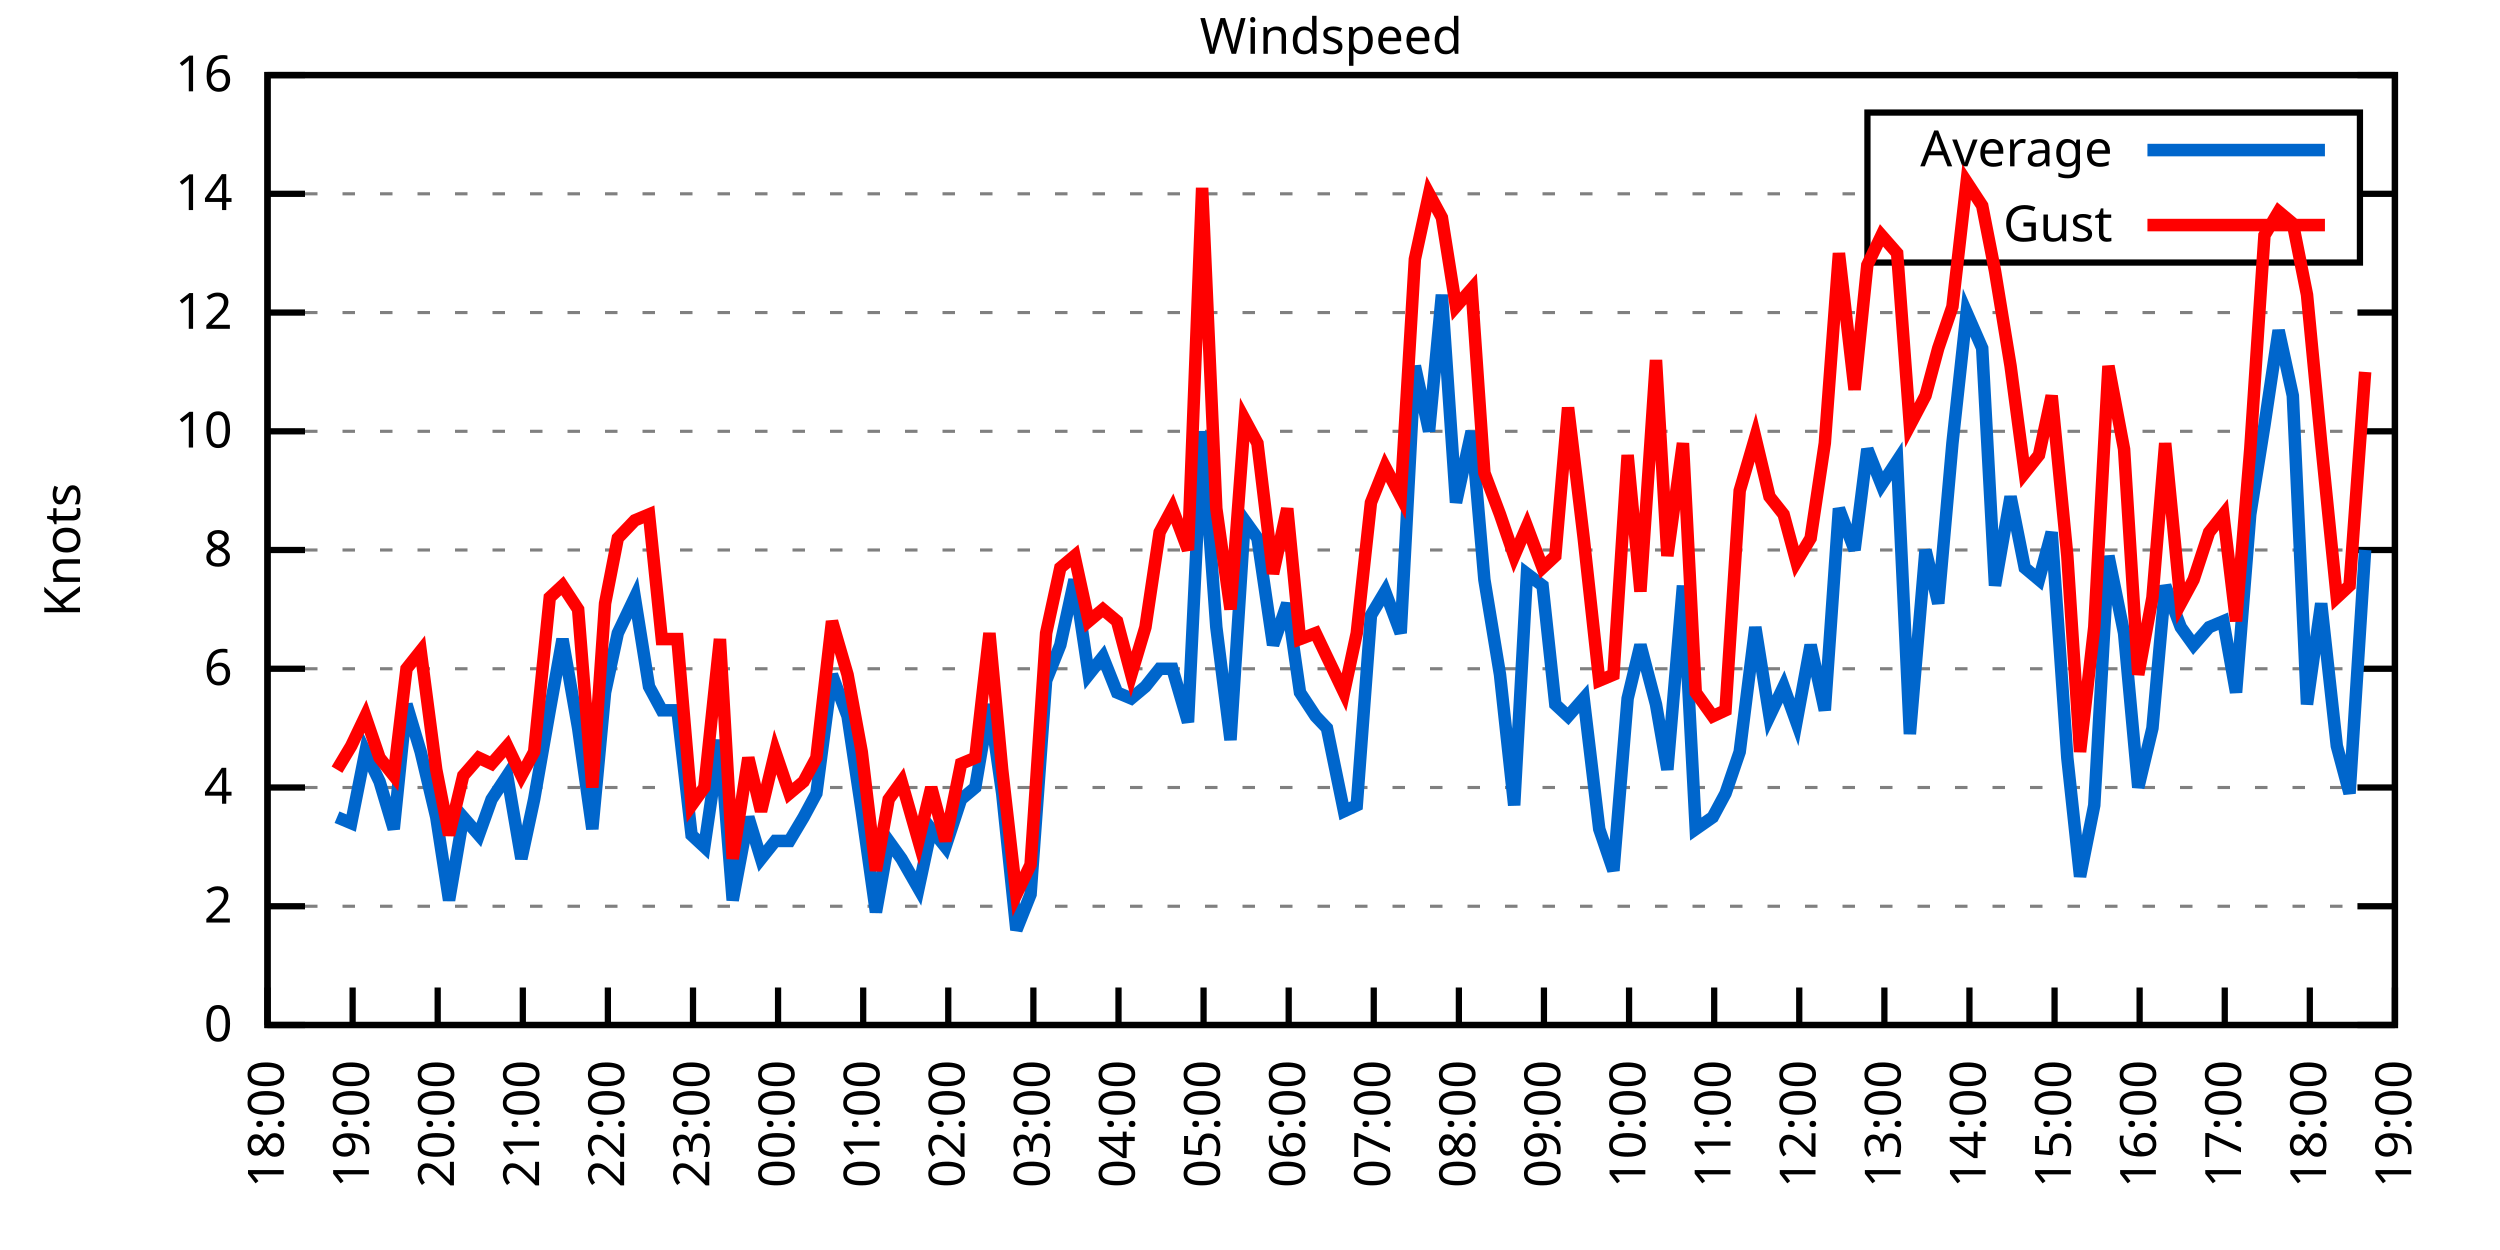
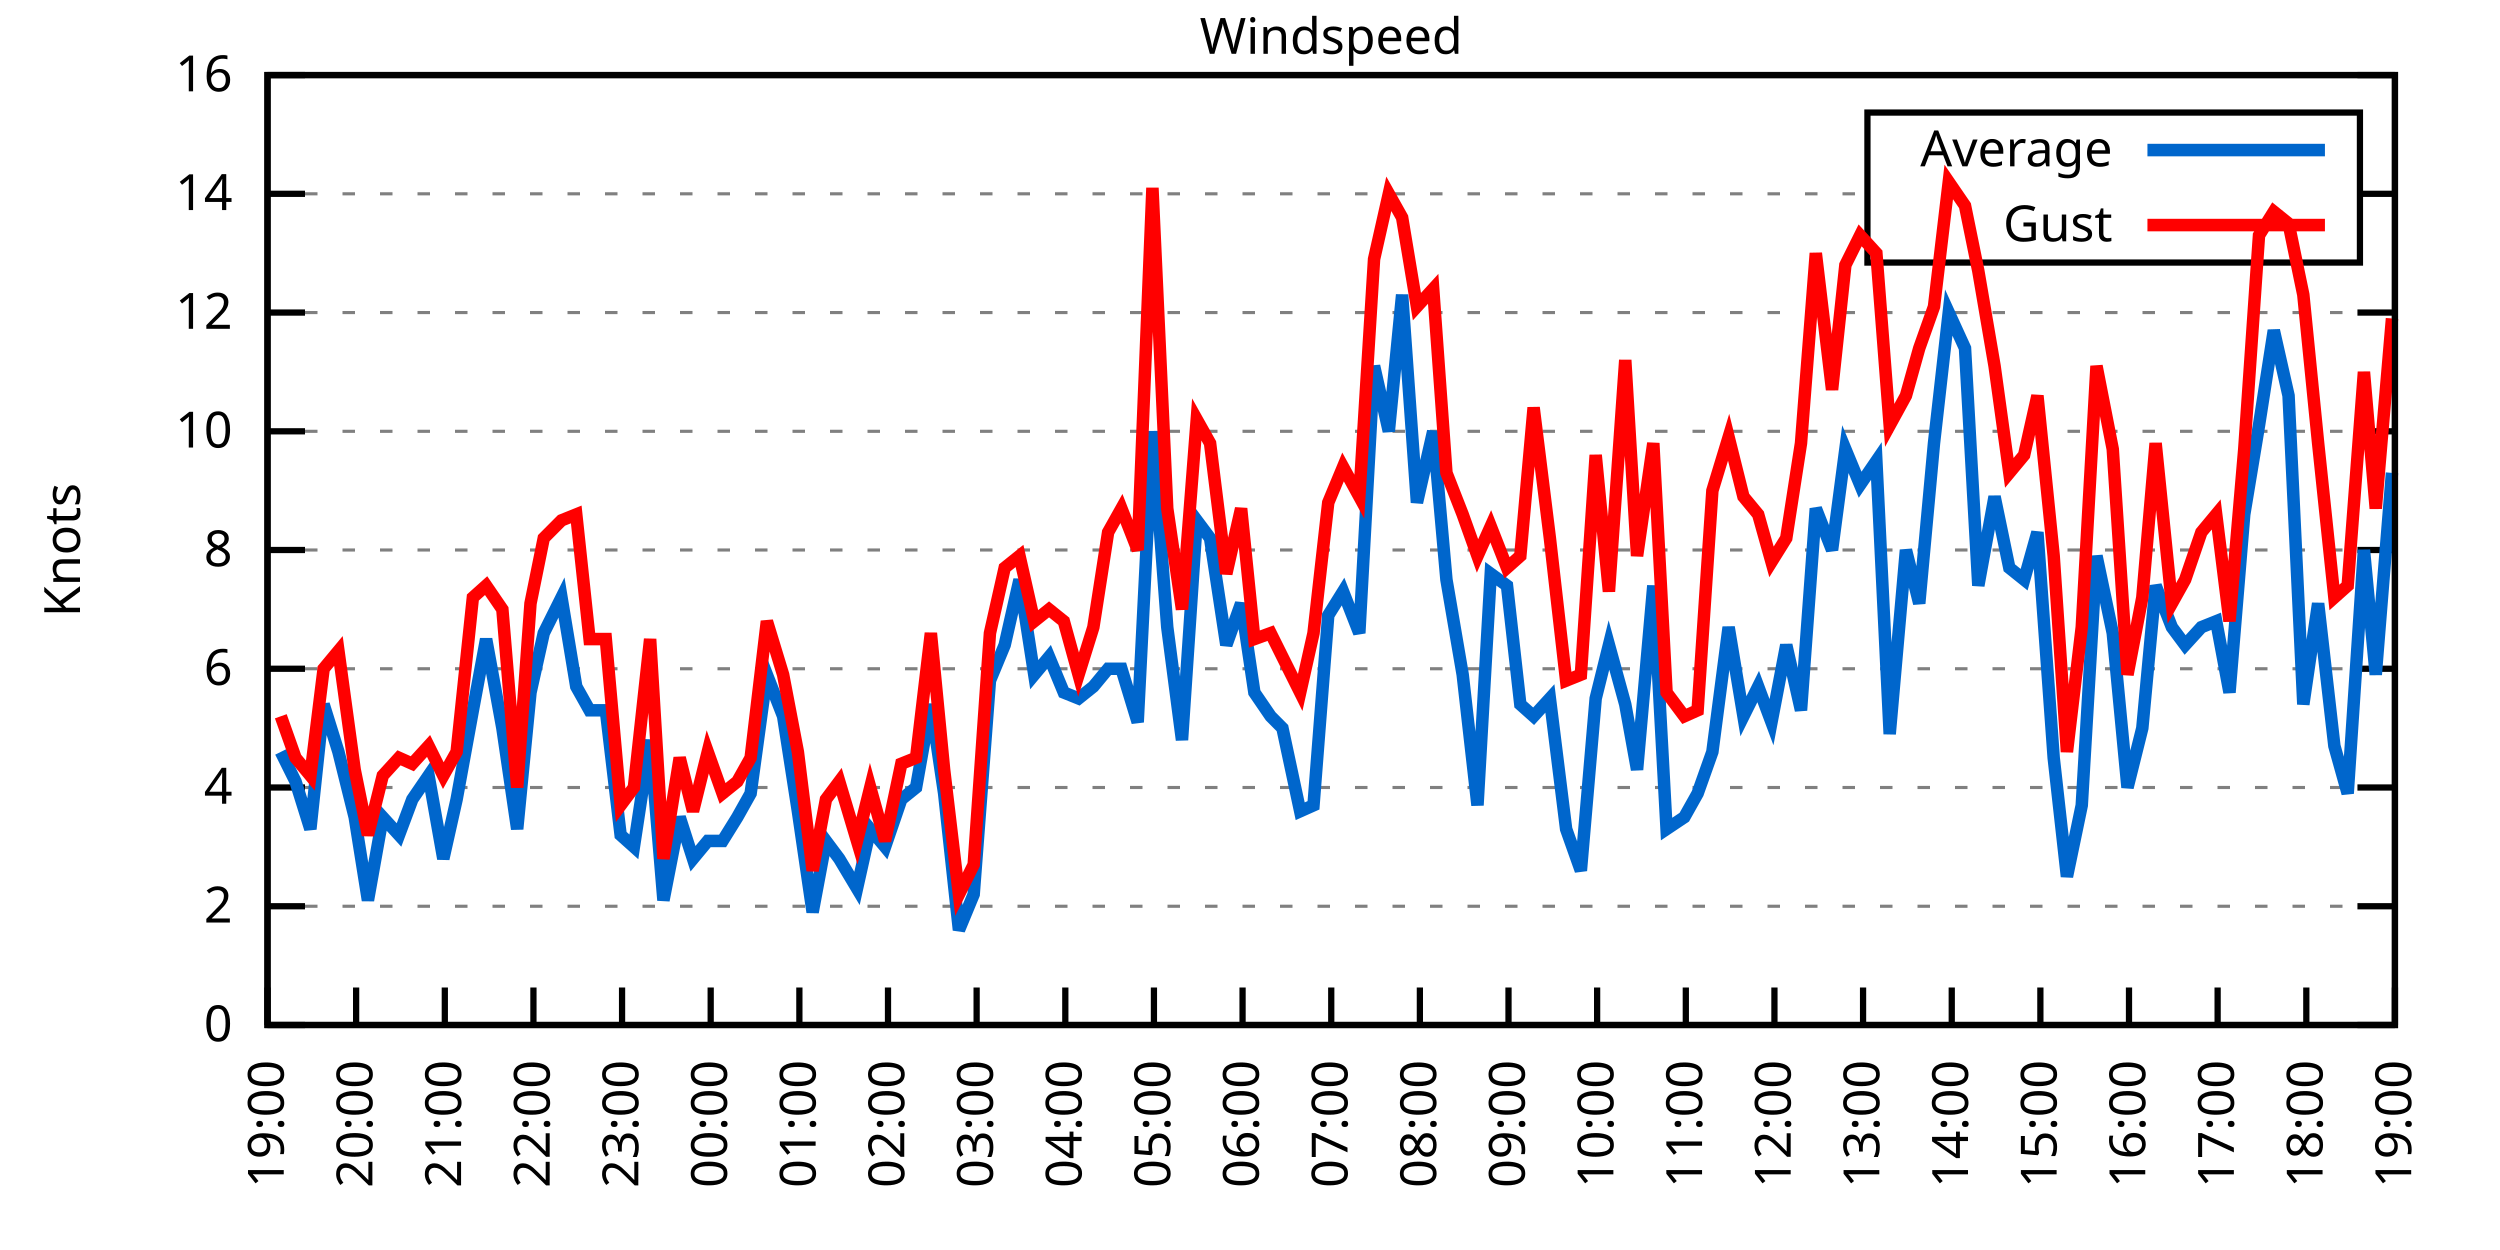
<svg xmlns="http://www.w3.org/2000/svg" xmlns:xlink="http://www.w3.org/1999/xlink" width="400" height="200" viewBox="0 0 400 200">
  <g id="gnuplot_canvas">
    <rect x="0" y="0" width="400" height="200" fill="none" />
    <defs>
      <circle id="gpDot" r="0.5" stroke-width="0.5" stroke="currentColor" />
      <path id="gpPt0" stroke-width="0.333" stroke="currentColor" d="M-1,0 h2 M0,-1 v2" />
      <path id="gpPt1" stroke-width="0.333" stroke="currentColor" d="M-1,-1 L1,1 M1,-1 L-1,1" />
      <path id="gpPt2" stroke-width="0.333" stroke="currentColor" d="M-1,0 L1,0 M0,-1 L0,1 M-1,-1 L1,1 M-1,1 L1,-1" />
      <rect id="gpPt3" stroke-width="0.333" stroke="currentColor" x="-1" y="-1" width="2" height="2" />
      <rect id="gpPt4" stroke-width="0.333" stroke="currentColor" fill="currentColor" x="-1" y="-1" width="2" height="2" />
      <circle id="gpPt5" stroke-width="0.333" stroke="currentColor" cx="0" cy="0" r="1" />
      <use xlink:href="#gpPt5" id="gpPt6" fill="currentColor" stroke="none" />
      <path id="gpPt7" stroke-width="0.333" stroke="currentColor" d="M0,-1.33 L-1.33,0.67 L1.33,0.67 z" />
      <use xlink:href="#gpPt7" id="gpPt8" fill="currentColor" stroke="none" />
      <use xlink:href="#gpPt7" id="gpPt9" stroke="currentColor" transform="rotate(180)" />
      <use xlink:href="#gpPt9" id="gpPt10" fill="currentColor" stroke="none" />
      <use xlink:href="#gpPt3" id="gpPt11" stroke="currentColor" transform="rotate(45)" />
      <use xlink:href="#gpPt11" id="gpPt12" fill="currentColor" stroke="none" />
      <path id="gpPt13" stroke-width="0.333" stroke="currentColor" d="M0,1.330 L1.265,0.411 L0.782,-1.067 L-0.782,-1.076 L-1.265,0.411 z" />
      <use xlink:href="#gpPt13" id="gpPt14" fill="currentColor" stroke="none" />
      <filter id="textbox" filterUnits="objectBoundingBox" x="0" y="0" height="1" width="1">
        <feFlood flood-color="white" flood-opacity="1" result="bgnd" />
        <feComposite in="SourceGraphic" in2="bgnd" operator="atop" />
      </filter>
      <filter id="greybox" filterUnits="objectBoundingBox" x="0" y="0" height="1" width="1">
        <feFlood flood-color="lightgrey" flood-opacity="1" result="grey" />
        <feComposite in="SourceGraphic" in2="grey" operator="atop" />
      </filter>
    </defs>
    <g fill="none" color="white" stroke="currentColor" stroke-width="1.00" stroke-linecap="butt" stroke-linejoin="miter">
</g>
    <g fill="none" color="black" stroke="currentColor" stroke-width="1.00" stroke-linecap="butt" stroke-linejoin="miter">
      <g stroke="none" shape-rendering="crispEdges">
        <polygon fill="rgb(255, 255, 255)" points="42.80,164.00 383.18,164.00 383.18,12.02 42.80,12.02 " />
      </g>
    </g>
    <g fill="none" color="black" stroke="currentColor" stroke-width="1.00" stroke-linecap="butt" stroke-linejoin="miter">
</g>
    <g fill="none" color="black" stroke="black" stroke-width="0.50" stroke-linecap="butt" stroke-linejoin="miter">
</g>
    <g fill="none" color="gray" stroke="currentColor" stroke-width="0.50" stroke-linecap="butt" stroke-linejoin="miter">
      <path stroke="gray" stroke-dasharray="2,4" class="gridline" d="M42.80,164.00 L383.19,164.00  " />
    </g>
    <g fill="none" color="gray" stroke="gray" stroke-width="1.00" stroke-linecap="butt" stroke-linejoin="miter">
</g>
    <g fill="none" color="black" stroke="currentColor" stroke-width="1.00" stroke-linecap="butt" stroke-linejoin="miter">
      <path stroke="black" d="M42.80,164.00 L48.80,164.00 M383.19,164.00 L377.19,164.00  " />
      <g transform="translate(37.20,166.60)" stroke="none" fill="black" font-family="Sans" font-size="8.00" text-anchor="end">
        <text>
          <tspan font-family="Sans"> 0</tspan>
        </text>
      </g>
    </g>
    <g fill="none" color="black" stroke="currentColor" stroke-width="1.00" stroke-linecap="butt" stroke-linejoin="miter">
</g>
    <g fill="none" color="black" stroke="black" stroke-width="0.50" stroke-linecap="butt" stroke-linejoin="miter">
</g>
    <g fill="none" color="gray" stroke="currentColor" stroke-width="0.50" stroke-linecap="butt" stroke-linejoin="miter">
      <path stroke="gray" stroke-dasharray="2,4" class="gridline" d="M42.80,145.00 L383.19,145.00  " />
    </g>
    <g fill="none" color="gray" stroke="gray" stroke-width="1.00" stroke-linecap="butt" stroke-linejoin="miter">
</g>
    <g fill="none" color="black" stroke="currentColor" stroke-width="1.00" stroke-linecap="butt" stroke-linejoin="miter">
      <path stroke="black" d="M42.80,145.00 L48.80,145.00 M383.19,145.00 L377.19,145.00  " />
      <g transform="translate(37.20,147.60)" stroke="none" fill="black" font-family="Sans" font-size="8.00" text-anchor="end">
        <text>
          <tspan font-family="Sans"> 2</tspan>
        </text>
      </g>
    </g>
    <g fill="none" color="black" stroke="currentColor" stroke-width="1.00" stroke-linecap="butt" stroke-linejoin="miter">
</g>
    <g fill="none" color="black" stroke="black" stroke-width="0.50" stroke-linecap="butt" stroke-linejoin="miter">
</g>
    <g fill="none" color="gray" stroke="currentColor" stroke-width="0.50" stroke-linecap="butt" stroke-linejoin="miter">
      <path stroke="gray" stroke-dasharray="2,4" class="gridline" d="M42.80,126.00 L383.19,126.00  " />
    </g>
    <g fill="none" color="gray" stroke="gray" stroke-width="1.00" stroke-linecap="butt" stroke-linejoin="miter">
</g>
    <g fill="none" color="black" stroke="currentColor" stroke-width="1.00" stroke-linecap="butt" stroke-linejoin="miter">
      <path stroke="black" d="M42.80,126.00 L48.80,126.00 M383.19,126.00 L377.19,126.00  " />
      <g transform="translate(37.20,128.60)" stroke="none" fill="black" font-family="Sans" font-size="8.00" text-anchor="end">
        <text>
          <tspan font-family="Sans"> 4</tspan>
        </text>
      </g>
    </g>
    <g fill="none" color="black" stroke="currentColor" stroke-width="1.00" stroke-linecap="butt" stroke-linejoin="miter">
</g>
    <g fill="none" color="black" stroke="black" stroke-width="0.50" stroke-linecap="butt" stroke-linejoin="miter">
</g>
    <g fill="none" color="gray" stroke="currentColor" stroke-width="0.50" stroke-linecap="butt" stroke-linejoin="miter">
      <path stroke="gray" stroke-dasharray="2,4" class="gridline" d="M42.80,107.00 L383.19,107.00  " />
    </g>
    <g fill="none" color="gray" stroke="gray" stroke-width="1.00" stroke-linecap="butt" stroke-linejoin="miter">
</g>
    <g fill="none" color="black" stroke="currentColor" stroke-width="1.00" stroke-linecap="butt" stroke-linejoin="miter">
      <path stroke="black" d="M42.80,107.00 L48.80,107.00 M383.19,107.00 L377.19,107.00  " />
      <g transform="translate(37.20,109.60)" stroke="none" fill="black" font-family="Sans" font-size="8.00" text-anchor="end">
        <text>
          <tspan font-family="Sans"> 6</tspan>
        </text>
      </g>
    </g>
    <g fill="none" color="black" stroke="currentColor" stroke-width="1.00" stroke-linecap="butt" stroke-linejoin="miter">
</g>
    <g fill="none" color="black" stroke="black" stroke-width="0.50" stroke-linecap="butt" stroke-linejoin="miter">
</g>
    <g fill="none" color="gray" stroke="currentColor" stroke-width="0.50" stroke-linecap="butt" stroke-linejoin="miter">
      <path stroke="gray" stroke-dasharray="2,4" class="gridline" d="M42.80,88.00 L383.19,88.00  " />
    </g>
    <g fill="none" color="gray" stroke="gray" stroke-width="1.00" stroke-linecap="butt" stroke-linejoin="miter">
</g>
    <g fill="none" color="black" stroke="currentColor" stroke-width="1.00" stroke-linecap="butt" stroke-linejoin="miter">
      <path stroke="black" d="M42.80,88.00 L48.80,88.00 M383.19,88.00 L377.19,88.00  " />
      <g transform="translate(37.20,90.60)" stroke="none" fill="black" font-family="Sans" font-size="8.00" text-anchor="end">
        <text>
          <tspan font-family="Sans"> 8</tspan>
        </text>
      </g>
    </g>
    <g fill="none" color="black" stroke="currentColor" stroke-width="1.00" stroke-linecap="butt" stroke-linejoin="miter">
</g>
    <g fill="none" color="black" stroke="black" stroke-width="0.50" stroke-linecap="butt" stroke-linejoin="miter">
</g>
    <g fill="none" color="gray" stroke="currentColor" stroke-width="0.50" stroke-linecap="butt" stroke-linejoin="miter">
      <path stroke="gray" stroke-dasharray="2,4" class="gridline" d="M42.80,69.01 L383.19,69.01  " />
    </g>
    <g fill="none" color="gray" stroke="gray" stroke-width="1.00" stroke-linecap="butt" stroke-linejoin="miter">
</g>
    <g fill="none" color="black" stroke="currentColor" stroke-width="1.00" stroke-linecap="butt" stroke-linejoin="miter">
      <path stroke="black" d="M42.80,69.01 L48.80,69.01 M383.19,69.01 L377.19,69.01  " />
      <g transform="translate(37.20,71.61)" stroke="none" fill="black" font-family="Sans" font-size="8.00" text-anchor="end">
        <text>
          <tspan font-family="Sans"> 10</tspan>
        </text>
      </g>
    </g>
    <g fill="none" color="black" stroke="currentColor" stroke-width="1.00" stroke-linecap="butt" stroke-linejoin="miter">
</g>
    <g fill="none" color="black" stroke="black" stroke-width="0.50" stroke-linecap="butt" stroke-linejoin="miter">
</g>
    <g fill="none" color="gray" stroke="currentColor" stroke-width="0.50" stroke-linecap="butt" stroke-linejoin="miter">
      <path stroke="gray" stroke-dasharray="2,4" class="gridline" d="M42.80,50.01 L383.19,50.01  " />
    </g>
    <g fill="none" color="gray" stroke="gray" stroke-width="1.00" stroke-linecap="butt" stroke-linejoin="miter">
</g>
    <g fill="none" color="black" stroke="currentColor" stroke-width="1.00" stroke-linecap="butt" stroke-linejoin="miter">
      <path stroke="black" d="M42.80,50.01 L48.80,50.01 M383.19,50.01 L377.19,50.01  " />
      <g transform="translate(37.20,52.61)" stroke="none" fill="black" font-family="Sans" font-size="8.00" text-anchor="end">
        <text>
          <tspan font-family="Sans"> 12</tspan>
        </text>
      </g>
    </g>
    <g fill="none" color="black" stroke="currentColor" stroke-width="1.00" stroke-linecap="butt" stroke-linejoin="miter">
</g>
    <g fill="none" color="black" stroke="black" stroke-width="0.50" stroke-linecap="butt" stroke-linejoin="miter">
</g>
    <g fill="none" color="gray" stroke="currentColor" stroke-width="0.50" stroke-linecap="butt" stroke-linejoin="miter">
      <path stroke="gray" stroke-dasharray="2,4" class="gridline" d="M42.80,31.01 L298.79,31.01 M377.59,31.01 L383.19,31.01  " />
    </g>
    <g fill="none" color="gray" stroke="gray" stroke-width="1.00" stroke-linecap="butt" stroke-linejoin="miter">
</g>
    <g fill="none" color="black" stroke="currentColor" stroke-width="1.00" stroke-linecap="butt" stroke-linejoin="miter">
      <path stroke="black" d="M42.80,31.01 L48.80,31.01 M383.19,31.01 L377.19,31.01  " />
      <g transform="translate(37.20,33.61)" stroke="none" fill="black" font-family="Sans" font-size="8.00" text-anchor="end">
        <text>
          <tspan font-family="Sans"> 14</tspan>
        </text>
      </g>
    </g>
    <g fill="none" color="black" stroke="currentColor" stroke-width="1.00" stroke-linecap="butt" stroke-linejoin="miter">
</g>
    <g fill="none" color="black" stroke="black" stroke-width="0.50" stroke-linecap="butt" stroke-linejoin="miter">
</g>
    <g fill="none" color="gray" stroke="currentColor" stroke-width="0.50" stroke-linecap="butt" stroke-linejoin="miter">
      <path stroke="gray" stroke-dasharray="2,4" class="gridline" d="M42.80,12.01 L383.19,12.01  " />
    </g>
    <g fill="none" color="gray" stroke="gray" stroke-width="1.00" stroke-linecap="butt" stroke-linejoin="miter">
</g>
    <g fill="none" color="black" stroke="currentColor" stroke-width="1.00" stroke-linecap="butt" stroke-linejoin="miter">
      <path stroke="black" d="M42.80,12.01 L48.80,12.01 M383.19,12.01 L377.19,12.01  " />
      <g transform="translate(37.20,14.61)" stroke="none" fill="black" font-family="Sans" font-size="8.00" text-anchor="end">
        <text>
          <tspan font-family="Sans"> 16</tspan>
        </text>
      </g>
    </g>
    <g fill="none" color="black" stroke="currentColor" stroke-width="1.00" stroke-linecap="butt" stroke-linejoin="miter">
      <path stroke="black" d="M42.80,164.00 L42.80,158.00  " />
      <g transform="translate(45.40,169.60) rotate(270.00)" stroke="none" fill="black" font-family="Sans" font-size="8.00" text-anchor="end">
        <text>
-           <tspan font-family="Sans">18:00</tspan>
-         </text>
-       </g>
-     </g>
-     <g fill="none" color="black" stroke="currentColor" stroke-width="1.00" stroke-linecap="butt" stroke-linejoin="miter">
-       <path stroke="black" d="M56.42,164.00 L56.42,158.00  " />
-       <g transform="translate(59.02,169.60) rotate(270.00)" stroke="none" fill="black" font-family="Sans" font-size="8.00" text-anchor="end">
-         <text>
          <tspan font-family="Sans">19:00</tspan>
        </text>
      </g>
    </g>
    <g fill="none" color="black" stroke="currentColor" stroke-width="1.00" stroke-linecap="butt" stroke-linejoin="miter">
-       <path stroke="black" d="M70.03,164.00 L70.03,158.00  " />
-       <g transform="translate(72.63,169.60) rotate(270.00)" stroke="none" fill="black" font-family="Sans" font-size="8.00" text-anchor="end">
+       <path stroke="black" d="M56.98,164.00 L56.98,158.00  " />
+       <g transform="translate(59.58,169.60) rotate(270.00)" stroke="none" fill="black" font-family="Sans" font-size="8.00" text-anchor="end">
        <text>
          <tspan font-family="Sans">20:00</tspan>
        </text>
      </g>
    </g>
    <g fill="none" color="black" stroke="currentColor" stroke-width="1.00" stroke-linecap="butt" stroke-linejoin="miter">
-       <path stroke="black" d="M83.65,164.00 L83.65,158.00  " />
-       <g transform="translate(86.25,169.60) rotate(270.00)" stroke="none" fill="black" font-family="Sans" font-size="8.00" text-anchor="end">
+       <path stroke="black" d="M71.17,164.00 L71.17,158.00  " />
+       <g transform="translate(73.77,169.60) rotate(270.00)" stroke="none" fill="black" font-family="Sans" font-size="8.00" text-anchor="end">
        <text>
          <tspan font-family="Sans">21:00</tspan>
        </text>
      </g>
    </g>
    <g fill="none" color="black" stroke="currentColor" stroke-width="1.00" stroke-linecap="butt" stroke-linejoin="miter">
-       <path stroke="black" d="M97.26,164.00 L97.26,158.00  " />
-       <g transform="translate(99.86,169.60) rotate(270.00)" stroke="none" fill="black" font-family="Sans" font-size="8.00" text-anchor="end">
+       <path stroke="black" d="M85.35,164.00 L85.35,158.00  " />
+       <g transform="translate(87.95,169.60) rotate(270.00)" stroke="none" fill="black" font-family="Sans" font-size="8.00" text-anchor="end">
        <text>
          <tspan font-family="Sans">22:00</tspan>
        </text>
      </g>
    </g>
    <g fill="none" color="black" stroke="currentColor" stroke-width="1.00" stroke-linecap="butt" stroke-linejoin="miter">
-       <path stroke="black" d="M110.88,164.00 L110.88,158.00  " />
-       <g transform="translate(113.48,169.60) rotate(270.00)" stroke="none" fill="black" font-family="Sans" font-size="8.00" text-anchor="end">
+       <path stroke="black" d="M99.53,164.00 L99.53,158.00  " />
+       <g transform="translate(102.13,169.60) rotate(270.00)" stroke="none" fill="black" font-family="Sans" font-size="8.00" text-anchor="end">
        <text>
          <tspan font-family="Sans">23:00</tspan>
        </text>
      </g>
    </g>
    <g fill="none" color="black" stroke="currentColor" stroke-width="1.00" stroke-linecap="butt" stroke-linejoin="miter">
-       <path stroke="black" d="M124.49,164.00 L124.49,158.00  " />
-       <g transform="translate(127.09,169.60) rotate(270.00)" stroke="none" fill="black" font-family="Sans" font-size="8.00" text-anchor="end">
+       <path stroke="black" d="M113.71,164.00 L113.71,158.00  " />
+       <g transform="translate(116.31,169.60) rotate(270.00)" stroke="none" fill="black" font-family="Sans" font-size="8.00" text-anchor="end">
        <text>
          <tspan font-family="Sans">00:00</tspan>
        </text>
      </g>
    </g>
    <g fill="none" color="black" stroke="currentColor" stroke-width="1.00" stroke-linecap="butt" stroke-linejoin="miter">
-       <path stroke="black" d="M138.11,164.00 L138.11,158.00  " />
-       <g transform="translate(140.71,169.60) rotate(270.00)" stroke="none" fill="black" font-family="Sans" font-size="8.00" text-anchor="end">
+       <path stroke="black" d="M127.90,164.00 L127.90,158.00  " />
+       <g transform="translate(130.50,169.60) rotate(270.00)" stroke="none" fill="black" font-family="Sans" font-size="8.00" text-anchor="end">
        <text>
          <tspan font-family="Sans">01:00</tspan>
        </text>
      </g>
    </g>
    <g fill="none" color="black" stroke="currentColor" stroke-width="1.00" stroke-linecap="butt" stroke-linejoin="miter">
-       <path stroke="black" d="M151.72,164.00 L151.72,158.00  " />
-       <g transform="translate(154.32,169.60) rotate(270.00)" stroke="none" fill="black" font-family="Sans" font-size="8.00" text-anchor="end">
+       <path stroke="black" d="M142.08,164.00 L142.08,158.00  " />
+       <g transform="translate(144.68,169.60) rotate(270.00)" stroke="none" fill="black" font-family="Sans" font-size="8.00" text-anchor="end">
        <text>
          <tspan font-family="Sans">02:00</tspan>
        </text>
      </g>
    </g>
    <g fill="none" color="black" stroke="currentColor" stroke-width="1.00" stroke-linecap="butt" stroke-linejoin="miter">
-       <path stroke="black" d="M165.34,164.00 L165.34,158.00  " />
-       <g transform="translate(167.94,169.60) rotate(270.00)" stroke="none" fill="black" font-family="Sans" font-size="8.00" text-anchor="end">
+       <path stroke="black" d="M156.26,164.00 L156.26,158.00  " />
+       <g transform="translate(158.86,169.60) rotate(270.00)" stroke="none" fill="black" font-family="Sans" font-size="8.00" text-anchor="end">
        <text>
          <tspan font-family="Sans">03:00</tspan>
        </text>
      </g>
    </g>
    <g fill="none" color="black" stroke="currentColor" stroke-width="1.00" stroke-linecap="butt" stroke-linejoin="miter">
-       <path stroke="black" d="M178.96,164.00 L178.96,158.00  " />
-       <g transform="translate(181.56,169.60) rotate(270.00)" stroke="none" fill="black" font-family="Sans" font-size="8.00" text-anchor="end">
+       <path stroke="black" d="M170.45,164.00 L170.45,158.00  " />
+       <g transform="translate(173.05,169.60) rotate(270.00)" stroke="none" fill="black" font-family="Sans" font-size="8.00" text-anchor="end">
        <text>
          <tspan font-family="Sans">04:00</tspan>
        </text>
      </g>
    </g>
    <g fill="none" color="black" stroke="currentColor" stroke-width="1.00" stroke-linecap="butt" stroke-linejoin="miter">
-       <path stroke="black" d="M192.57,164.00 L192.57,158.00  " />
-       <g transform="translate(195.17,169.60) rotate(270.00)" stroke="none" fill="black" font-family="Sans" font-size="8.00" text-anchor="end">
+       <path stroke="black" d="M184.63,164.00 L184.63,158.00  " />
+       <g transform="translate(187.23,169.60) rotate(270.00)" stroke="none" fill="black" font-family="Sans" font-size="8.00" text-anchor="end">
        <text>
          <tspan font-family="Sans">05:00</tspan>
        </text>
      </g>
    </g>
    <g fill="none" color="black" stroke="currentColor" stroke-width="1.00" stroke-linecap="butt" stroke-linejoin="miter">
-       <path stroke="black" d="M206.19,164.00 L206.19,158.00  " />
-       <g transform="translate(208.79,169.60) rotate(270.00)" stroke="none" fill="black" font-family="Sans" font-size="8.00" text-anchor="end">
+       <path stroke="black" d="M198.81,164.00 L198.81,158.00  " />
+       <g transform="translate(201.41,169.60) rotate(270.00)" stroke="none" fill="black" font-family="Sans" font-size="8.00" text-anchor="end">
        <text>
          <tspan font-family="Sans">06:00</tspan>
        </text>
      </g>
    </g>
    <g fill="none" color="black" stroke="currentColor" stroke-width="1.00" stroke-linecap="butt" stroke-linejoin="miter">
-       <path stroke="black" d="M219.80,164.00 L219.80,158.00  " />
-       <g transform="translate(222.40,169.60) rotate(270.00)" stroke="none" fill="black" font-family="Sans" font-size="8.00" text-anchor="end">
+       <path stroke="black" d="M213.00,164.00 L213.00,158.00  " />
+       <g transform="translate(215.60,169.60) rotate(270.00)" stroke="none" fill="black" font-family="Sans" font-size="8.00" text-anchor="end">
        <text>
          <tspan font-family="Sans">07:00</tspan>
        </text>
      </g>
    </g>
    <g fill="none" color="black" stroke="currentColor" stroke-width="1.00" stroke-linecap="butt" stroke-linejoin="miter">
-       <path stroke="black" d="M233.42,164.00 L233.42,158.00  " />
-       <g transform="translate(236.02,169.60) rotate(270.00)" stroke="none" fill="black" font-family="Sans" font-size="8.00" text-anchor="end">
+       <path stroke="black" d="M227.18,164.00 L227.18,158.00  " />
+       <g transform="translate(229.78,169.60) rotate(270.00)" stroke="none" fill="black" font-family="Sans" font-size="8.00" text-anchor="end">
        <text>
          <tspan font-family="Sans">08:00</tspan>
        </text>
      </g>
    </g>
    <g fill="none" color="black" stroke="currentColor" stroke-width="1.00" stroke-linecap="butt" stroke-linejoin="miter">
-       <path stroke="black" d="M247.03,164.00 L247.03,158.00  " />
-       <g transform="translate(249.63,169.60) rotate(270.00)" stroke="none" fill="black" font-family="Sans" font-size="8.00" text-anchor="end">
+       <path stroke="black" d="M241.36,164.00 L241.36,158.00  " />
+       <g transform="translate(243.96,169.60) rotate(270.00)" stroke="none" fill="black" font-family="Sans" font-size="8.00" text-anchor="end">
        <text>
          <tspan font-family="Sans">09:00</tspan>
        </text>
      </g>
    </g>
    <g fill="none" color="black" stroke="currentColor" stroke-width="1.00" stroke-linecap="butt" stroke-linejoin="miter">
-       <path stroke="black" d="M260.65,164.00 L260.65,158.00  " />
-       <g transform="translate(263.25,169.60) rotate(270.00)" stroke="none" fill="black" font-family="Sans" font-size="8.00" text-anchor="end">
+       <path stroke="black" d="M255.54,164.00 L255.54,158.00  " />
+       <g transform="translate(258.14,169.60) rotate(270.00)" stroke="none" fill="black" font-family="Sans" font-size="8.00" text-anchor="end">
        <text>
          <tspan font-family="Sans">10:00</tspan>
        </text>
      </g>
    </g>
    <g fill="none" color="black" stroke="currentColor" stroke-width="1.00" stroke-linecap="butt" stroke-linejoin="miter">
-       <path stroke="black" d="M274.27,164.00 L274.27,158.00  " />
-       <g transform="translate(276.87,169.60) rotate(270.00)" stroke="none" fill="black" font-family="Sans" font-size="8.00" text-anchor="end">
+       <path stroke="black" d="M269.73,164.00 L269.73,158.00  " />
+       <g transform="translate(272.33,169.60) rotate(270.00)" stroke="none" fill="black" font-family="Sans" font-size="8.00" text-anchor="end">
        <text>
          <tspan font-family="Sans">11:00</tspan>
        </text>
      </g>
    </g>
    <g fill="none" color="black" stroke="currentColor" stroke-width="1.00" stroke-linecap="butt" stroke-linejoin="miter">
-       <path stroke="black" d="M287.88,164.00 L287.88,158.00  " />
-       <g transform="translate(290.48,169.60) rotate(270.00)" stroke="none" fill="black" font-family="Sans" font-size="8.00" text-anchor="end">
+       <path stroke="black" d="M283.91,164.00 L283.91,158.00  " />
+       <g transform="translate(286.51,169.60) rotate(270.00)" stroke="none" fill="black" font-family="Sans" font-size="8.00" text-anchor="end">
        <text>
          <tspan font-family="Sans">12:00</tspan>
        </text>
      </g>
    </g>
    <g fill="none" color="black" stroke="currentColor" stroke-width="1.00" stroke-linecap="butt" stroke-linejoin="miter">
-       <path stroke="black" d="M301.50,164.00 L301.50,158.00  " />
-       <g transform="translate(304.10,169.60) rotate(270.00)" stroke="none" fill="black" font-family="Sans" font-size="8.00" text-anchor="end">
+       <path stroke="black" d="M298.09,164.00 L298.09,158.00  " />
+       <g transform="translate(300.69,169.60) rotate(270.00)" stroke="none" fill="black" font-family="Sans" font-size="8.00" text-anchor="end">
        <text>
          <tspan font-family="Sans">13:00</tspan>
        </text>
      </g>
    </g>
    <g fill="none" color="black" stroke="currentColor" stroke-width="1.00" stroke-linecap="butt" stroke-linejoin="miter">
-       <path stroke="black" d="M315.11,164.00 L315.11,158.00  " />
-       <g transform="translate(317.71,169.60) rotate(270.00)" stroke="none" fill="black" font-family="Sans" font-size="8.00" text-anchor="end">
+       <path stroke="black" d="M312.28,164.00 L312.28,158.00  " />
+       <g transform="translate(314.88,169.60) rotate(270.00)" stroke="none" fill="black" font-family="Sans" font-size="8.00" text-anchor="end">
        <text>
          <tspan font-family="Sans">14:00</tspan>
        </text>
      </g>
    </g>
    <g fill="none" color="black" stroke="currentColor" stroke-width="1.00" stroke-linecap="butt" stroke-linejoin="miter">
-       <path stroke="black" d="M328.73,164.00 L328.73,158.00  " />
-       <g transform="translate(331.33,169.60) rotate(270.00)" stroke="none" fill="black" font-family="Sans" font-size="8.00" text-anchor="end">
+       <path stroke="black" d="M326.46,164.00 L326.46,158.00  " />
+       <g transform="translate(329.06,169.60) rotate(270.00)" stroke="none" fill="black" font-family="Sans" font-size="8.00" text-anchor="end">
        <text>
          <tspan font-family="Sans">15:00</tspan>
        </text>
      </g>
    </g>
    <g fill="none" color="black" stroke="currentColor" stroke-width="1.00" stroke-linecap="butt" stroke-linejoin="miter">
-       <path stroke="black" d="M342.34,164.00 L342.34,158.00  " />
-       <g transform="translate(344.94,169.60) rotate(270.00)" stroke="none" fill="black" font-family="Sans" font-size="8.00" text-anchor="end">
+       <path stroke="black" d="M340.64,164.00 L340.64,158.00  " />
+       <g transform="translate(343.24,169.60) rotate(270.00)" stroke="none" fill="black" font-family="Sans" font-size="8.00" text-anchor="end">
        <text>
          <tspan font-family="Sans">16:00</tspan>
        </text>
      </g>
    </g>
    <g fill="none" color="black" stroke="currentColor" stroke-width="1.00" stroke-linecap="butt" stroke-linejoin="miter">
-       <path stroke="black" d="M355.96,164.00 L355.96,158.00  " />
-       <g transform="translate(358.56,169.60) rotate(270.00)" stroke="none" fill="black" font-family="Sans" font-size="8.00" text-anchor="end">
+       <path stroke="black" d="M354.82,164.00 L354.82,158.00  " />
+       <g transform="translate(357.42,169.60) rotate(270.00)" stroke="none" fill="black" font-family="Sans" font-size="8.00" text-anchor="end">
        <text>
          <tspan font-family="Sans">17:00</tspan>
        </text>
      </g>
    </g>
    <g fill="none" color="black" stroke="currentColor" stroke-width="1.00" stroke-linecap="butt" stroke-linejoin="miter">
-       <path stroke="black" d="M369.57,164.00 L369.57,158.00  " />
-       <g transform="translate(372.17,169.60) rotate(270.00)" stroke="none" fill="black" font-family="Sans" font-size="8.00" text-anchor="end">
+       <path stroke="black" d="M369.01,164.00 L369.01,158.00  " />
+       <g transform="translate(371.61,169.60) rotate(270.00)" stroke="none" fill="black" font-family="Sans" font-size="8.00" text-anchor="end">
        <text>
          <tspan font-family="Sans">18:00</tspan>
        </text>
      </g>
    </g>
    <g fill="none" color="black" stroke="currentColor" stroke-width="1.00" stroke-linecap="butt" stroke-linejoin="miter">
      <path stroke="black" d="M383.19,164.00 L383.19,158.00  " />
      <g transform="translate(385.79,169.60) rotate(270.00)" stroke="none" fill="black" font-family="Sans" font-size="8.00" text-anchor="end">
        <text>
          <tspan font-family="Sans">19:00</tspan>
        </text>
      </g>
    </g>
    <g fill="none" color="black" stroke="currentColor" stroke-width="1.00" stroke-linecap="butt" stroke-linejoin="miter">
</g>
    <g fill="none" color="black" stroke="currentColor" stroke-width="1.00" stroke-linecap="butt" stroke-linejoin="miter">
      <path stroke="black" d="M42.80,12.01 L42.80,164.00 L383.19,164.00 L383.19,12.01 L42.80,12.01 Z  " />
    </g>
    <g fill="none" color="black" stroke="currentColor" stroke-width="1.00" stroke-linecap="butt" stroke-linejoin="miter">
</g>
    <g fill="none" color="black" stroke="currentColor" stroke-width="1.00" stroke-linecap="butt" stroke-linejoin="miter">
      <path stroke="black" d="M298.79,42.01 L298.79,18.01 L377.59,18.01 L377.59,42.01 L298.79,42.01 Z  " />
    </g>
    <g id="Windspeed_plot_1">
      <g fill="none" color="white" stroke="black" stroke-width="2.00" stroke-linecap="butt" stroke-linejoin="miter">
</g>
      <g fill="none" color="black" stroke="currentColor" stroke-width="2.00" stroke-linecap="butt" stroke-linejoin="miter">
        <g transform="translate(337.99,26.61)" stroke="none" fill="black" font-family="Sans" font-size="8.00" text-anchor="end">
          <text>
            <tspan font-family="Sans">Average</tspan>
          </text>
        </g>
      </g>
      <g fill="none" color="black" stroke="currentColor" stroke-width="2.00" stroke-linecap="butt" stroke-linejoin="miter">
-         <path stroke="rgb(  0, 102, 204)" d="M343.59,24.01 L371.99,24.01 M53.92,130.75 L56.19,131.70 L58.46,120.30 L60.73,125.05 L63.00,132.65 L65.04,112.70   L67.31,120.30 L69.80,130.75 L71.85,144.05 L74.12,130.75 L76.61,133.60 L78.65,127.90 L81.15,124.10 L83.42,137.40   L85.46,127.90 L87.96,113.65 L90.00,102.25 L92.50,116.50 L94.77,132.65 L96.81,110.80 L98.85,101.30 L101.57,95.60   L103.84,109.85 L105.89,113.65 L108.38,113.65 L110.65,133.60 L112.69,135.50 L115.19,118.40 L117.23,144.05 L119.73,130.75   L121.77,137.40 L124.04,134.55 L126.31,134.55 L128.58,130.75 L130.62,126.95 L133.12,107.95 L135.61,114.60 L137.88,129.80   L140.15,145.95 L142.19,134.55 L144.24,137.40 L146.96,142.15 L149.00,132.65 L151.27,135.50 L153.77,127.90 L156.04,126.00   L158.31,112.70 L160.35,126.95 L162.62,148.80 L164.89,143.10 L167.38,108.90 L169.65,103.20 L171.92,92.75 L174.19,107.95   L176.46,105.10 L178.73,110.80 L181.00,111.75 L183.27,109.85 L185.54,107.00 L187.58,107.00 L190.08,115.55 L192.34,69.01   L194.61,100.35 L196.88,118.40 L199.15,83.26 L201.19,86.11 L203.69,103.20 L205.96,96.55 L208.00,110.80 L210.50,114.60   L212.31,116.50 L215.04,129.80 L217.08,128.85 L219.35,98.45 L221.62,94.65 L224.11,101.30 L226.38,58.56 L228.65,69.01   L230.70,47.16 L232.96,80.41 L235.46,69.01 L237.50,92.75 L240.00,107.95 L242.27,128.85 L244.31,91.80 L246.81,93.70   L248.85,112.70 L250.89,114.60 L253.39,111.75 L255.88,132.65 L258.15,139.30 L260.42,111.75 L262.47,103.20 L264.96,112.70   L266.78,123.15 L269.27,93.70 L271.32,132.65 L274.04,130.75 L276.08,126.95 L278.35,120.30 L280.85,100.35 L283.12,114.60   L285.38,109.85 L287.43,115.55 L289.70,103.20 L291.97,113.65 L294.23,81.36 L296.73,88.00 L298.77,71.86 L301.04,77.56   L303.54,73.76 L305.58,117.45 L308.08,88.00 L310.12,96.55 L312.39,70.91 L314.66,50.01 L317.15,55.71 L319.20,93.70   L321.69,79.46 L323.96,90.85 L326.23,92.75 L328.27,85.16 L330.77,121.25 L332.81,140.25 L335.08,128.85 L337.35,88.95   L339.85,101.30 L342.12,126.00 L344.39,116.50 L346.43,93.70 L348.92,100.35 L350.97,103.20 L353.46,100.35 L355.73,99.40   L357.77,110.80 L360.04,82.31 L362.31,68.06 L364.58,52.86 L366.85,63.31 L369.12,112.70 L371.39,96.55 L373.89,119.35   L375.93,126.95 L378.42,88.00  " />
+         <path stroke="rgb(  0, 102, 204)" d="M343.59,24.01 L371.99,24.01 M44.93,120.30 L47.29,125.05 L49.66,132.65 L51.78,112.70 L54.15,120.30 L56.75,130.75   L58.87,144.05 L61.24,130.75 L63.84,133.60 L65.97,127.90 L68.57,124.10 L70.93,137.40 L73.06,127.90 L75.66,113.65   L77.78,102.25 L80.38,116.50 L82.75,132.65 L84.88,110.80 L87.00,101.30 L89.84,95.60 L92.20,109.85 L94.33,113.65   L96.93,113.65 L99.30,133.60 L101.42,135.50 L104.02,118.40 L106.15,144.05 L108.75,130.75 L110.88,137.40 L113.24,134.55   L115.61,134.55 L117.97,130.75 L120.10,126.95 L122.70,107.95 L125.30,114.60 L127.66,129.80 L130.02,145.95 L132.15,134.55   L134.28,137.40 L137.12,142.15 L139.24,132.65 L141.61,135.50 L144.21,127.90 L146.57,126.00 L148.94,112.70 L151.06,126.95   L153.43,148.80 L155.79,143.10 L158.39,108.90 L160.75,103.20 L163.12,92.75 L165.48,107.95 L167.85,105.10 L170.21,110.80   L172.57,111.75 L174.94,109.85 L177.30,107.00 L179.43,107.00 L182.03,115.55 L184.39,69.01 L186.76,100.35 L189.12,118.40   L191.48,83.26 L193.61,86.11 L196.21,103.20 L198.58,96.55 L200.70,110.80 L203.30,114.60 L205.19,116.50 L208.03,129.80   L210.16,128.85 L212.52,98.45 L214.89,94.65 L217.49,101.30 L219.85,58.56 L222.21,69.01 L224.34,47.16 L226.71,80.41   L229.31,69.01 L231.43,92.75 L234.03,107.95 L236.40,128.85 L238.52,91.80 L241.12,93.70 L243.25,112.70 L245.38,114.60   L247.98,111.75 L250.58,132.65 L252.94,139.30 L255.31,111.75 L257.43,103.20 L260.04,112.70 L261.93,123.15 L264.53,93.70   L266.65,132.65 L269.49,130.75 L271.62,126.95 L273.98,120.30 L276.58,100.35 L278.95,114.60 L281.31,109.85 L283.44,115.55   L285.80,103.20 L288.16,113.65 L290.53,81.36 L293.13,88.00 L295.26,71.86 L297.62,77.56 L300.22,73.76 L302.35,117.45   L304.95,88.00 L307.08,96.55 L309.44,70.91 L311.80,50.01 L314.40,55.71 L316.53,93.70 L319.13,79.46 L321.49,90.85   L323.86,92.75 L325.99,85.16 L328.59,121.25 L330.71,140.25 L333.08,128.85 L335.44,88.95 L338.04,101.30 L340.40,126.00   L342.77,116.50 L344.90,93.70 L347.50,100.35 L349.62,103.20 L352.22,100.35 L354.59,99.40 L356.72,110.80 L359.08,82.31   L361.44,68.06 L363.81,52.86 L366.17,63.31 L368.53,112.70 L370.90,96.55 L373.50,119.35 L375.63,126.95 L378.23,88.00   L380.12,107.95 L382.72,75.66  " />
      </g>
    </g>
    <g id="Windspeed_plot_2">
      <g fill="none" color="black" stroke="currentColor" stroke-width="2.00" stroke-linecap="butt" stroke-linejoin="miter">
        <g transform="translate(337.99,38.61)" stroke="none" fill="black" font-family="Sans" font-size="8.00" text-anchor="end">
          <text>
            <tspan font-family="Sans">Gust</tspan>
          </text>
        </g>
      </g>
      <g fill="none" color="black" stroke="currentColor" stroke-width="2.00" stroke-linecap="butt" stroke-linejoin="miter">
-         <path stroke="rgb(255,   0,   0)" d="M343.59,36.01 L371.99,36.01 M53.92,123.15 L56.19,119.35 L58.46,114.60 L60.73,121.25 L63.00,124.10 L65.04,107.00   L67.31,104.15 L69.80,123.15 L71.85,133.60 L74.12,124.10 L76.61,121.25 L78.65,122.20 L81.15,119.35 L83.42,124.10   L85.46,120.30 L87.96,95.60 L90.00,93.70 L92.50,97.50 L94.77,126.00 L96.81,96.55 L98.85,86.11 L101.57,83.26   L103.84,82.31 L105.89,102.25 L108.38,102.25 L110.65,128.85 L112.69,126.00 L115.19,102.25 L117.23,137.40 L119.73,121.25   L121.77,129.80 L124.04,120.30 L126.31,126.95 L128.58,125.05 L130.62,121.25 L133.12,99.40 L135.61,107.95 L137.88,120.30   L140.15,139.30 L142.19,127.90 L144.24,125.05 L146.96,134.55 L149.00,126.00 L151.27,134.55 L153.77,122.20 L156.04,121.25   L158.31,101.30 L160.35,123.15 L162.62,143.10 L164.89,138.35 L167.38,101.30 L169.65,90.85 L171.92,88.95 L174.19,99.40   L176.46,97.50 L178.73,99.40 L181.00,107.95 L183.27,100.35 L185.54,85.16 L187.58,81.36 L190.08,88.00 L192.34,30.06   L194.61,81.36 L196.88,97.50 L199.15,67.11 L201.19,70.91 L203.69,91.80 L205.96,81.36 L208.00,102.25 L210.50,101.30   L212.31,105.10 L215.04,110.80 L217.08,101.30 L219.35,80.41 L221.62,74.71 L224.11,79.46 L226.38,41.46 L228.65,31.01   L230.70,34.81 L232.96,49.06 L235.46,46.21 L237.50,75.66 L240.00,82.31 L242.27,88.95 L244.31,84.21 L246.81,90.85   L248.85,88.95 L250.89,65.21 L253.39,86.11 L255.88,108.90 L258.15,107.95 L260.42,72.81 L262.47,94.65 L264.96,57.61   L266.78,88.95 L269.27,70.91 L271.32,110.80 L274.04,114.60 L276.08,113.65 L278.35,78.51 L280.85,69.96 L283.12,79.46   L285.38,82.31 L287.43,89.90 L289.70,86.11 L291.97,70.91 L294.23,40.51 L296.73,62.36 L298.77,42.41 L301.04,37.66   L303.54,40.51 L305.58,68.06 L308.08,63.31 L310.12,55.71 L312.39,49.06 L314.66,29.11 L317.15,32.91 L319.20,43.36   L321.69,58.56 L323.96,75.66 L326.23,72.81 L328.27,63.31 L330.77,88.95 L332.81,120.30 L335.08,100.35 L337.35,58.56   L339.85,71.86 L342.12,107.95 L344.39,95.60 L346.43,70.91 L348.92,96.55 L350.97,92.75 L353.46,85.16 L355.73,82.31   L357.77,99.40 L360.04,71.86 L362.31,37.66 L364.58,33.86 L366.85,35.76 L369.12,47.16 L371.39,70.91 L373.89,95.60   L375.93,93.70 L378.42,59.51  " />
+         <path stroke="rgb(255,   0,   0)" d="M343.59,36.01 L371.99,36.01 M44.93,114.60 L47.29,121.25 L49.66,124.10 L51.78,107.00 L54.15,104.15 L56.75,123.15   L58.87,133.60 L61.24,124.10 L63.84,121.25 L65.97,122.20 L68.57,119.35 L70.93,124.10 L73.06,120.30 L75.66,95.60   L77.78,93.70 L80.38,97.50 L82.75,126.00 L84.88,96.55 L87.00,86.11 L89.84,83.26 L92.20,82.31 L94.33,102.25   L96.93,102.25 L99.30,128.85 L101.42,126.00 L104.02,102.25 L106.15,137.40 L108.75,121.25 L110.88,129.80 L113.24,120.30   L115.61,126.95 L117.97,125.05 L120.10,121.25 L122.70,99.40 L125.30,107.95 L127.66,120.30 L130.02,139.30 L132.15,127.90   L134.28,125.05 L137.12,134.55 L139.24,126.00 L141.61,134.55 L144.21,122.20 L146.57,121.25 L148.94,101.30 L151.06,123.15   L153.43,143.10 L155.79,138.35 L158.39,101.30 L160.75,90.85 L163.12,88.95 L165.48,99.40 L167.85,97.50 L170.21,99.40   L172.57,107.95 L174.94,100.35 L177.30,85.16 L179.43,81.36 L182.03,88.00 L184.39,30.06 L186.76,81.36 L189.12,97.50   L191.48,67.11 L193.61,70.91 L196.21,91.80 L198.58,81.36 L200.70,102.25 L203.30,101.30 L205.19,105.10 L208.03,110.80   L210.16,101.30 L212.52,80.41 L214.89,74.71 L217.49,79.46 L219.85,41.46 L222.21,31.01 L224.34,34.81 L226.71,49.06   L229.31,46.21 L231.43,75.66 L234.03,82.31 L236.40,88.95 L238.52,84.21 L241.12,90.85 L243.25,88.95 L245.38,65.21   L247.98,86.11 L250.58,108.90 L252.94,107.95 L255.31,72.81 L257.43,94.65 L260.04,57.61 L261.93,88.95 L264.53,70.91   L266.65,110.80 L269.49,114.60 L271.62,113.65 L273.98,78.51 L276.58,69.96 L278.95,79.46 L281.31,82.31 L283.44,89.90   L285.80,86.11 L288.16,70.91 L290.53,40.51 L293.13,62.36 L295.26,42.41 L297.62,37.66 L300.22,40.51 L302.35,68.06   L304.95,63.31 L307.08,55.71 L309.44,49.06 L311.80,29.11 L314.40,32.91 L316.53,43.36 L319.13,58.56 L321.49,75.66   L323.86,72.81 L325.99,63.31 L328.59,88.95 L330.71,120.30 L333.08,100.35 L335.44,58.56 L338.04,71.86 L340.40,107.95   L342.77,95.60 L344.90,70.91 L347.50,96.55 L349.62,92.75 L352.22,85.16 L354.59,82.31 L356.72,99.40 L359.08,71.86   L361.44,37.66 L363.81,33.86 L366.17,35.76 L368.53,47.16 L370.90,70.91 L373.50,95.60 L375.63,93.70 L378.23,59.51   L380.12,81.36 L382.72,50.96  " />
      </g>
    </g>
    <g fill="none" color="black" stroke="currentColor" stroke-width="2.00" stroke-linecap="butt" stroke-linejoin="miter">
</g>
    <g fill="none" color="black" stroke="black" stroke-width="1.00" stroke-linecap="butt" stroke-linejoin="miter">
</g>
    <g fill="none" color="black" stroke="currentColor" stroke-width="1.00" stroke-linecap="butt" stroke-linejoin="miter">
      <path stroke="black" d="M42.80,12.01 L42.80,164.00 L383.19,164.00 L383.19,12.01 L42.80,12.01 Z  " />
      <g transform="translate(12.80,88.01) rotate(270.00)" stroke="none" fill="black" font-family="Sans" font-size="8.00" text-anchor="middle">
        <text>
          <tspan font-family="Sans">Knots</tspan>
        </text>
      </g>
    </g>
    <g fill="none" color="black" stroke="currentColor" stroke-width="1.00" stroke-linecap="butt" stroke-linejoin="miter">
</g>
    <g fill="none" color="black" stroke="currentColor" stroke-width="1.00" stroke-linecap="butt" stroke-linejoin="miter">
      <g transform="translate(212.99,8.61)" stroke="none" fill="black" font-family="Sans" font-size="8.00" text-anchor="middle">
        <text>
          <tspan font-family="Sans">Windspeed</tspan>
        </text>
      </g>
    </g>
    <g fill="none" color="black" stroke="currentColor" stroke-width="1.00" stroke-linecap="butt" stroke-linejoin="miter">
</g>
  </g>
</svg>
